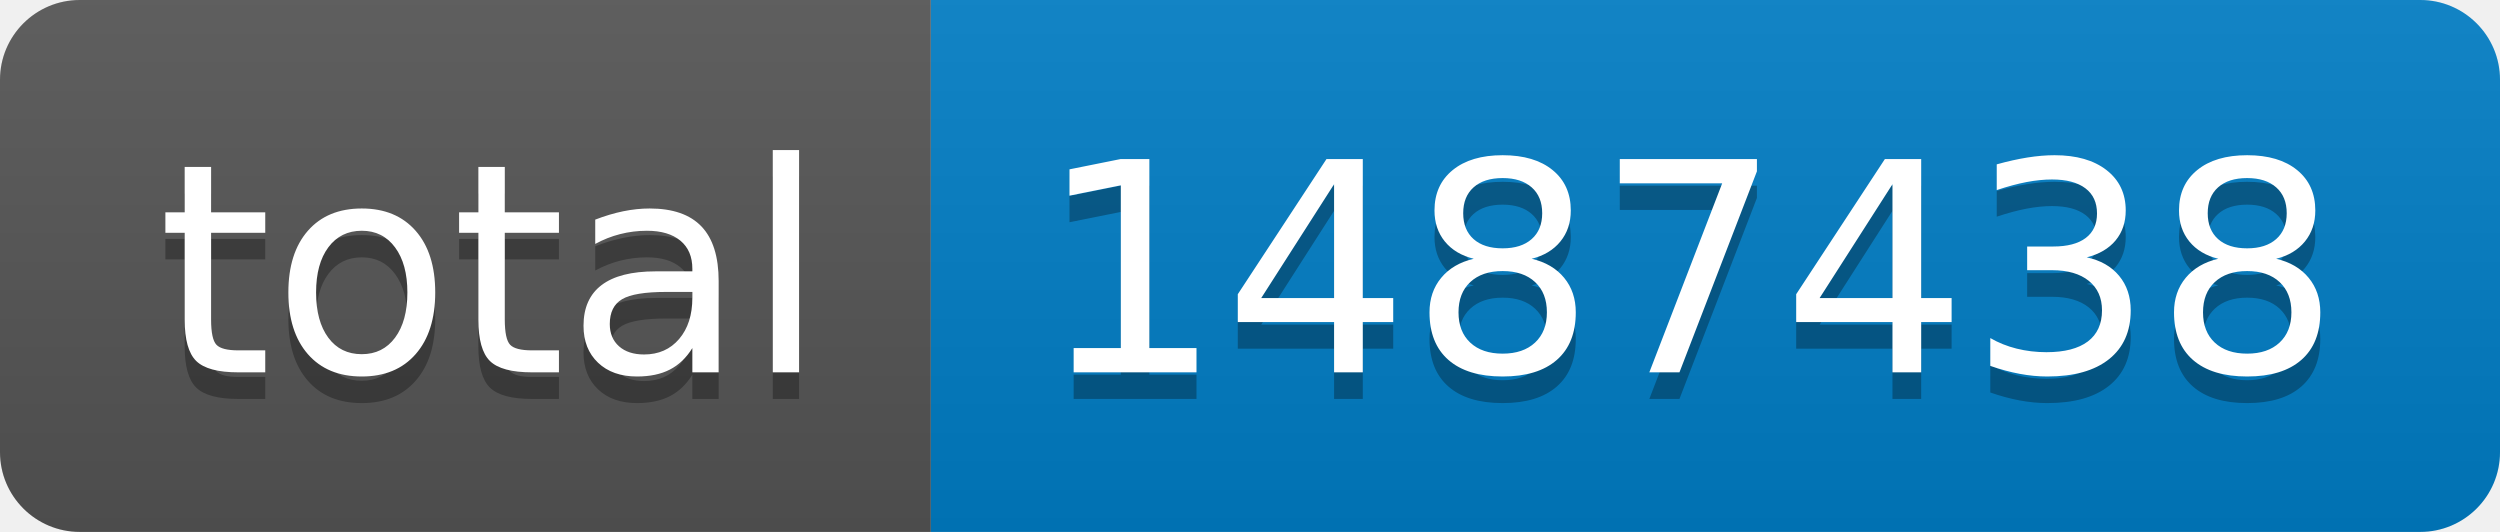
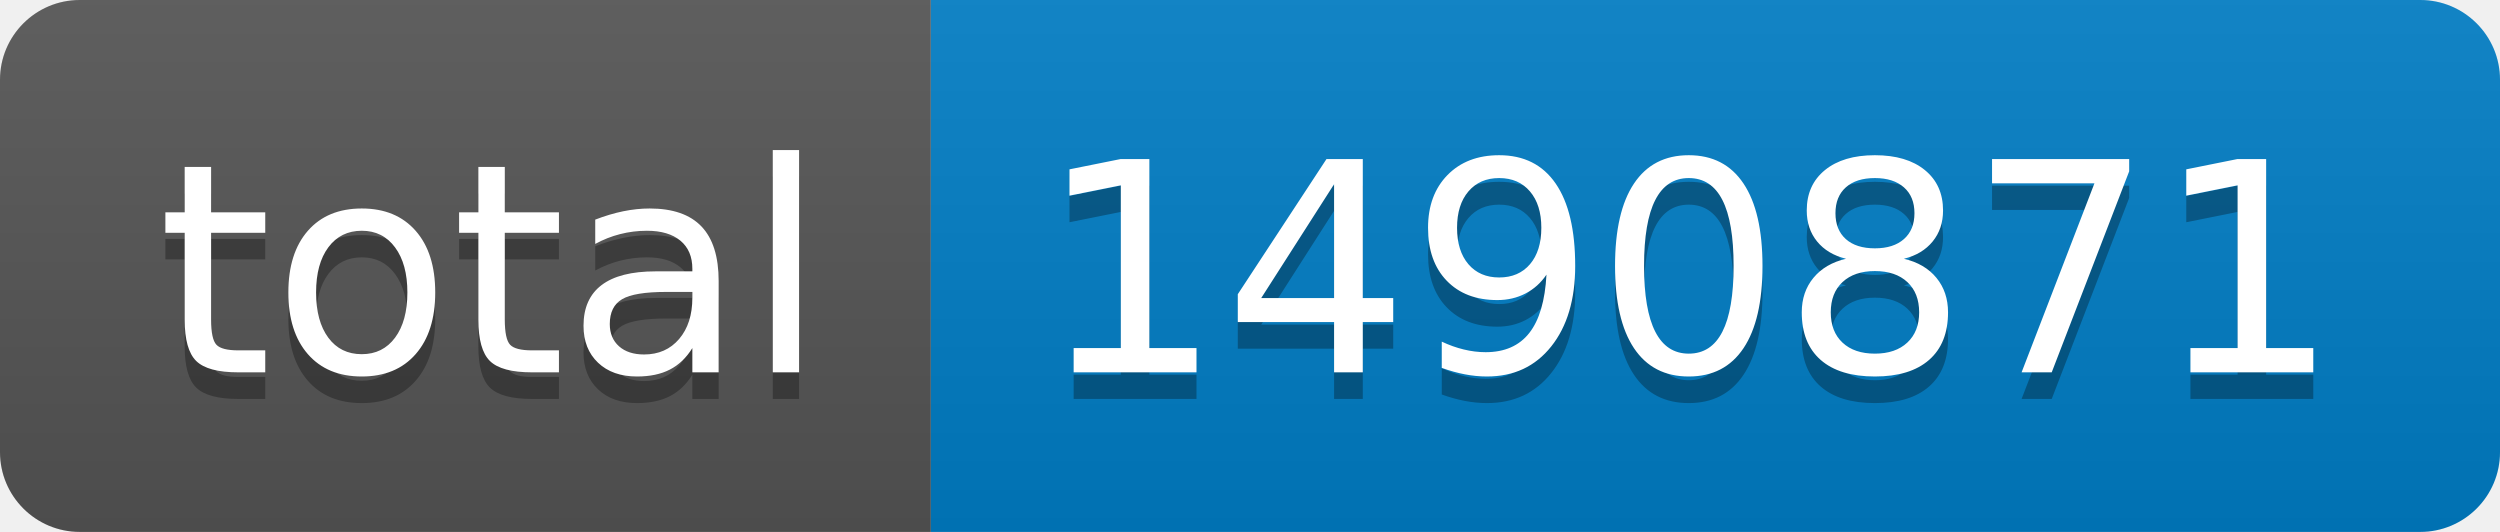
- <svg xmlns="http://www.w3.org/2000/svg" width="94" height="20" role="img" aria-label="total: 1487438">
+ <svg xmlns="http://www.w3.org/2000/svg" width="94" height="20" role="img" aria-label="total: 1490871">
  <linearGradient id="s" x2="0" y2="100%">
    <stop offset="0" stop-color="#bbb" stop-opacity=".1" />
    <stop offset="1" stop-opacity=".1" />
  </linearGradient>
  <clipPath id="r">
    <rect width="94" height="20" rx="3" fill="#fff" />
  </clipPath>
  <g clip-path="url(#r)">
    <rect width="35" height="20" fill="#555" />
    <rect x="35" width="59" height="20" fill="#007ec6" />
    <rect width="94" height="20" fill="url(#s)" />
  </g>
  <g fill="#fff" text-anchor="middle" font-family="Verdana,Geneva,DejaVu Sans,sans-serif" text-rendering="geometricPrecision" font-size="110">
    <text aria-hidden="true" x="185" y="150" fill="#010101" fill-opacity=".3" transform="scale(.1)" textLength="250">total</text>
    <text x="185" y="140" transform="scale(.1)" fill="#fff" textLength="250">total</text>
-     <text aria-hidden="true" x="635" y="150" fill="#010101" fill-opacity=".3" transform="scale(.1)" textLength="490">1487438</text>
-     <text x="635" y="140" transform="scale(.1)" fill="#fff" textLength="490">1487438</text>
+     <text aria-hidden="true" x="635" y="150" fill="#010101" fill-opacity=".3" transform="scale(.1)" textLength="490">1490871</text>
+     <text x="635" y="140" transform="scale(.1)" fill="#fff" textLength="490">1490871</text>
  </g>
</svg>
